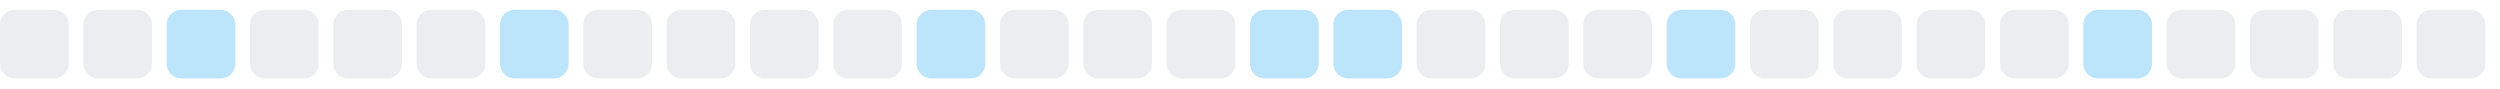
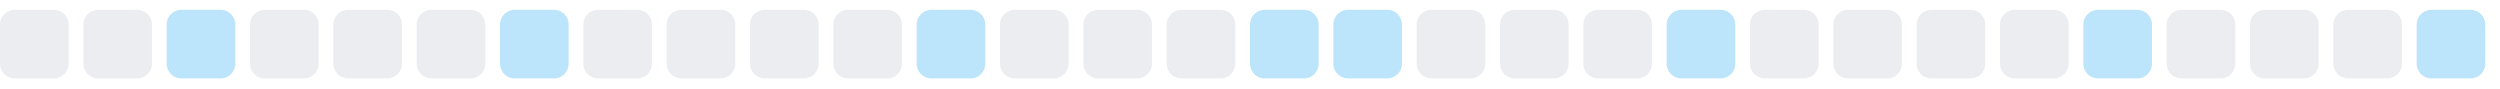
<svg xmlns="http://www.w3.org/2000/svg" width="255" height="9">
  <style>
        .level0 { fill: #ebedf0; }
        .level1 { fill: #bce4fa; }
        .level2 { fill: #75c7f7; }
        .level3 { fill: #30a9f2; }
        .level4 { fill: #008ee6; }
        @media (prefers-color-scheme: dark) {
          .level0 { fill: #161b22; }
          .level1 { fill: #0b3b5c; }
          .level2 { fill: #0a6299; }
          .level3 { fill: #008ee6; }
          .level4 { fill: #5bc4ff; }
        }
      </style>
  <rect x="0.0" y="1" width="7" height="7" rx="1.5" ry="1.5" class="level0" />
  <rect x="8.5" y="1" width="7" height="7" rx="1.5" ry="1.5" class="level0" />
  <rect x="17.0" y="1" width="7" height="7" rx="1.5" ry="1.5" class="level1" />
  <rect x="25.5" y="1" width="7" height="7" rx="1.5" ry="1.5" class="level0" />
  <rect x="34.0" y="1" width="7" height="7" rx="1.5" ry="1.5" class="level0" />
  <rect x="42.5" y="1" width="7" height="7" rx="1.5" ry="1.5" class="level0" />
  <rect x="51.0" y="1" width="7" height="7" rx="1.5" ry="1.5" class="level1" />
  <rect x="59.5" y="1" width="7" height="7" rx="1.5" ry="1.5" class="level0" />
  <rect x="68.0" y="1" width="7" height="7" rx="1.5" ry="1.5" class="level0" />
  <rect x="76.5" y="1" width="7" height="7" rx="1.5" ry="1.5" class="level0" />
  <rect x="85.0" y="1" width="7" height="7" rx="1.5" ry="1.5" class="level0" />
  <rect x="93.5" y="1" width="7" height="7" rx="1.5" ry="1.5" class="level1" />
  <rect x="102.0" y="1" width="7" height="7" rx="1.5" ry="1.5" class="level0" />
  <rect x="110.5" y="1" width="7" height="7" rx="1.5" ry="1.5" class="level0" />
  <rect x="119.0" y="1" width="7" height="7" rx="1.5" ry="1.5" class="level0" />
  <rect x="127.5" y="1" width="7" height="7" rx="1.5" ry="1.5" class="level1" />
  <rect x="136.0" y="1" width="7" height="7" rx="1.5" ry="1.5" class="level1" />
  <rect x="144.5" y="1" width="7" height="7" rx="1.5" ry="1.5" class="level0" />
  <rect x="153.0" y="1" width="7" height="7" rx="1.5" ry="1.5" class="level0" />
  <rect x="161.5" y="1" width="7" height="7" rx="1.5" ry="1.5" class="level0" />
  <rect x="170.0" y="1" width="7" height="7" rx="1.5" ry="1.5" class="level1" />
  <rect x="178.5" y="1" width="7" height="7" rx="1.5" ry="1.5" class="level0" />
  <rect x="187.0" y="1" width="7" height="7" rx="1.5" ry="1.5" class="level0" />
  <rect x="195.5" y="1" width="7" height="7" rx="1.5" ry="1.5" class="level0" />
  <rect x="204.0" y="1" width="7" height="7" rx="1.5" ry="1.5" class="level0" />
  <rect x="212.5" y="1" width="7" height="7" rx="1.5" ry="1.5" class="level1" />
  <rect x="221.0" y="1" width="7" height="7" rx="1.5" ry="1.5" class="level0" />
  <rect x="229.5" y="1" width="7" height="7" rx="1.5" ry="1.5" class="level0" />
  <rect x="238.0" y="1" width="7" height="7" rx="1.5" ry="1.5" class="level0" />
-   <rect x="246.5" y="1" width="7" height="7" rx="1.5" ry="1.5" class="level0" />
+   <rect x="246.5" y="1" width="7" height="7" rx="1.5" ry="1.5" class="level1" />
</svg>
